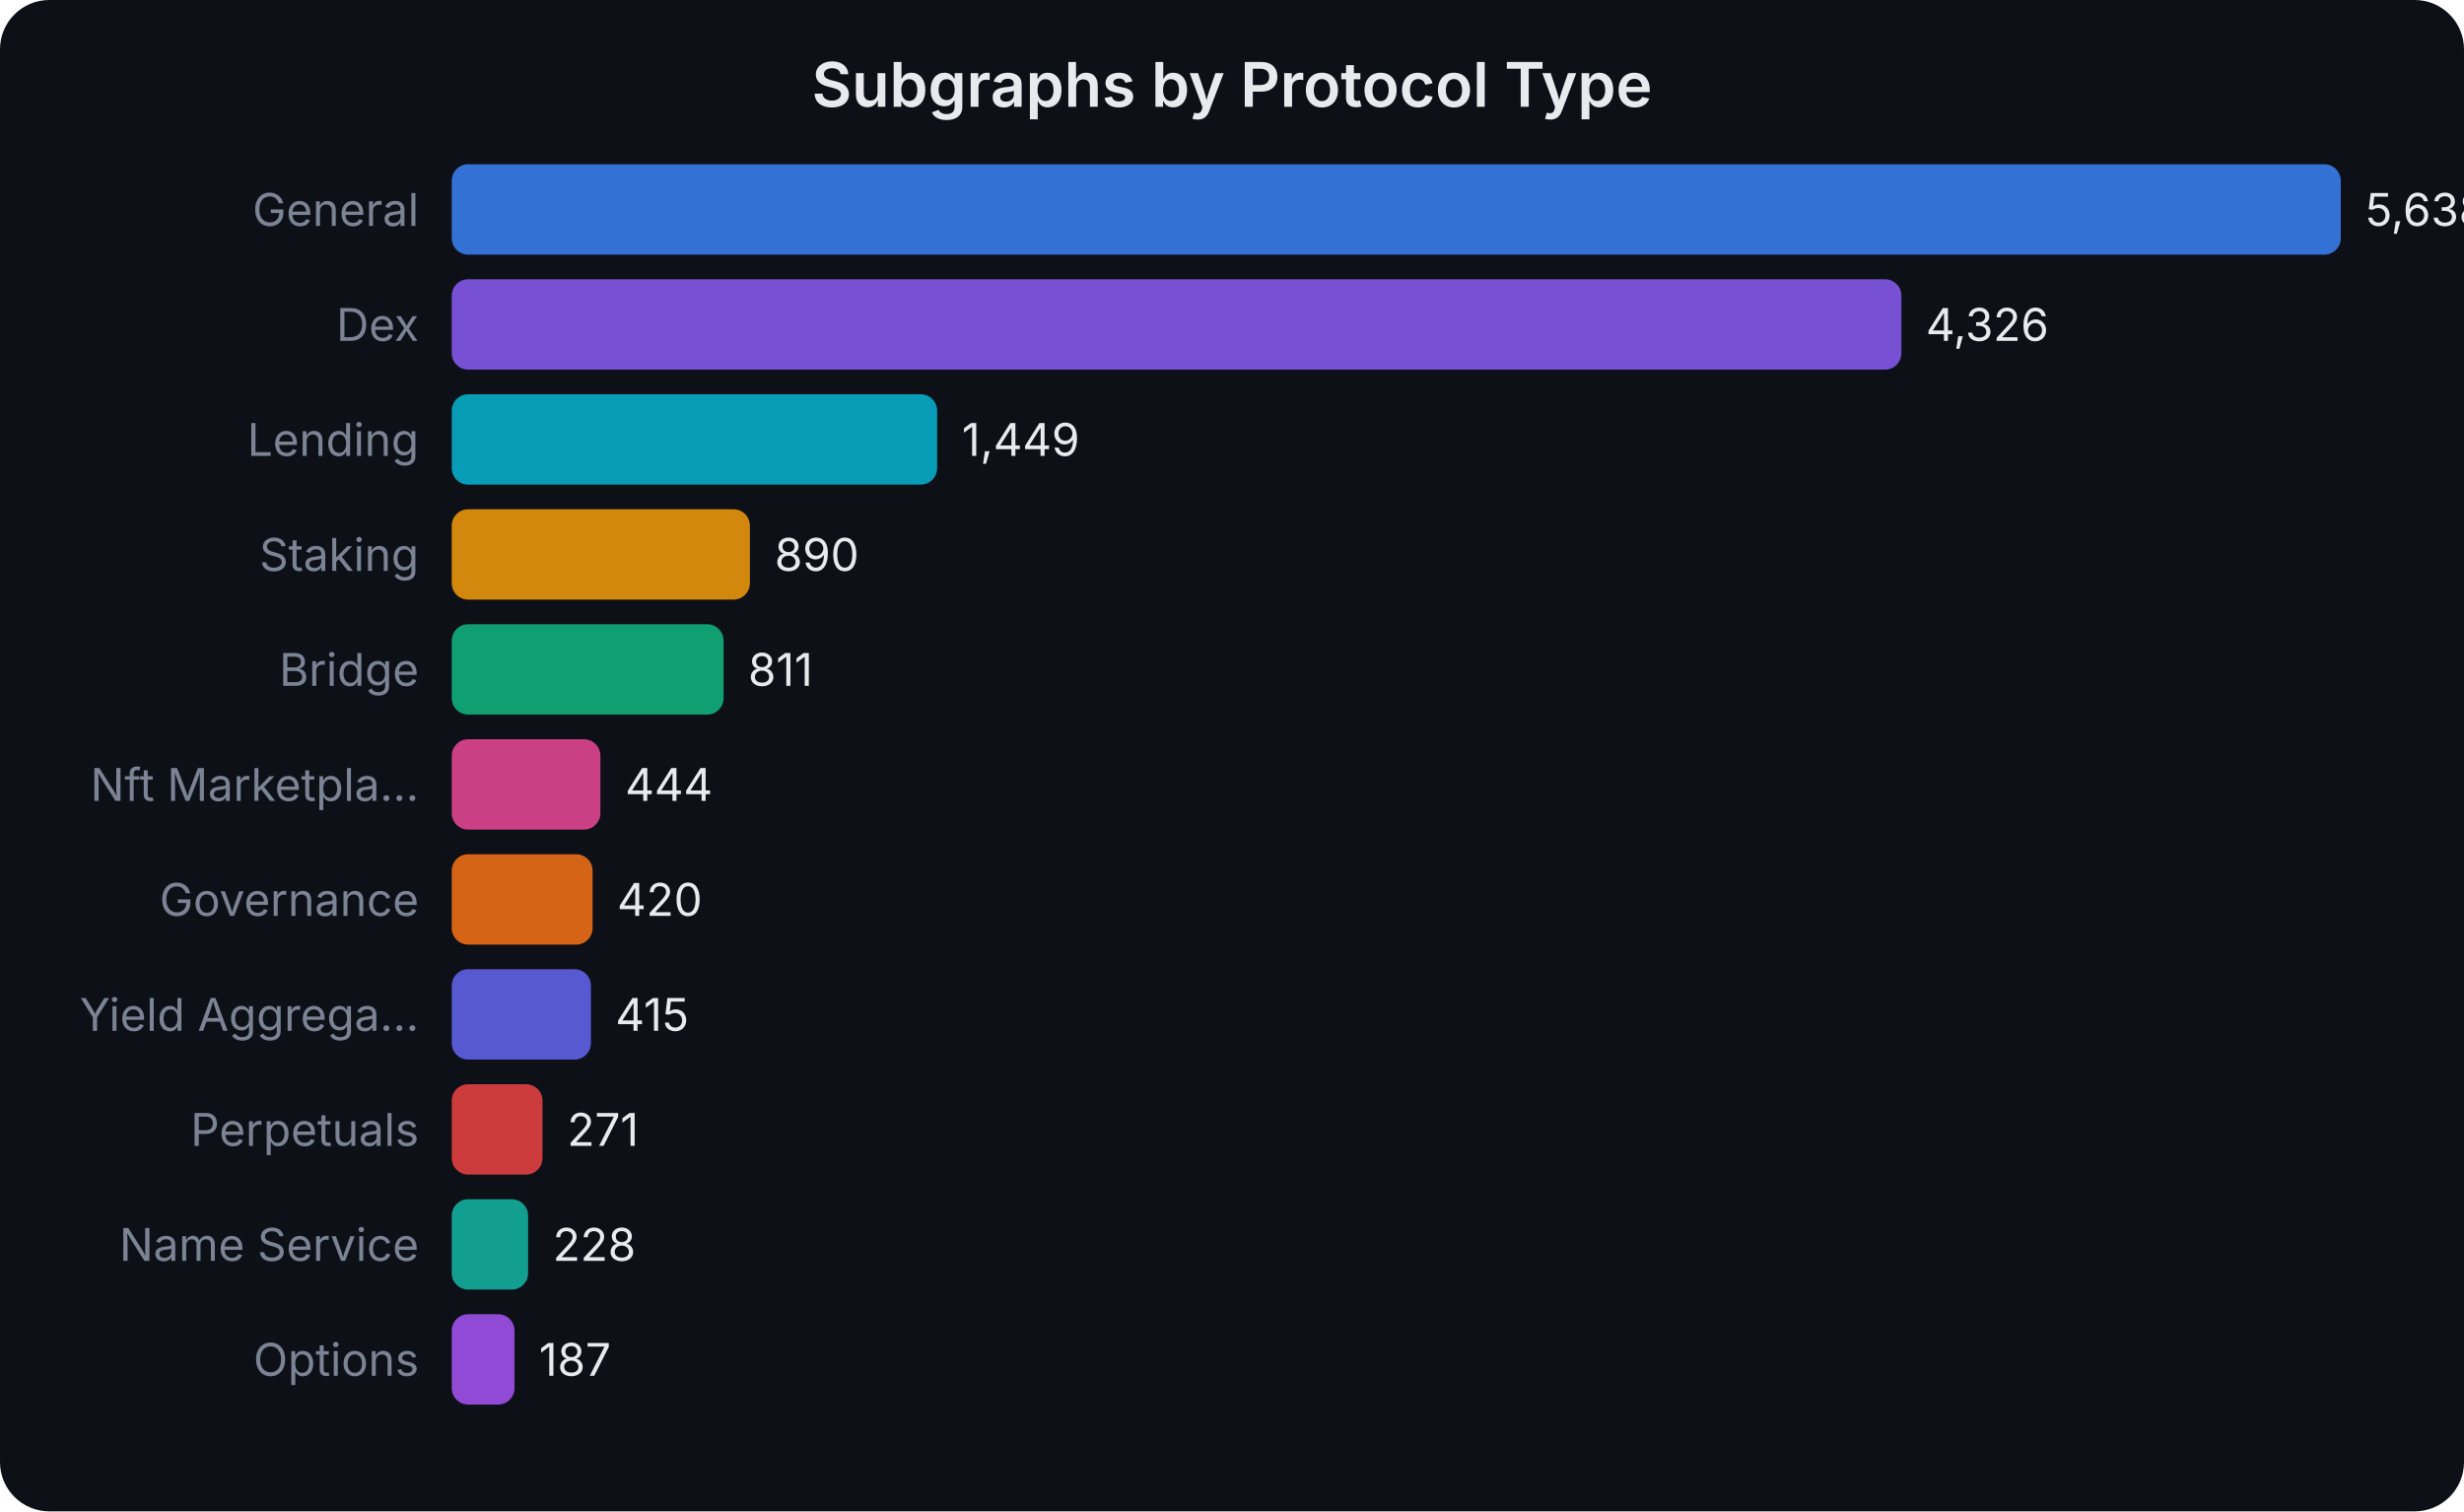
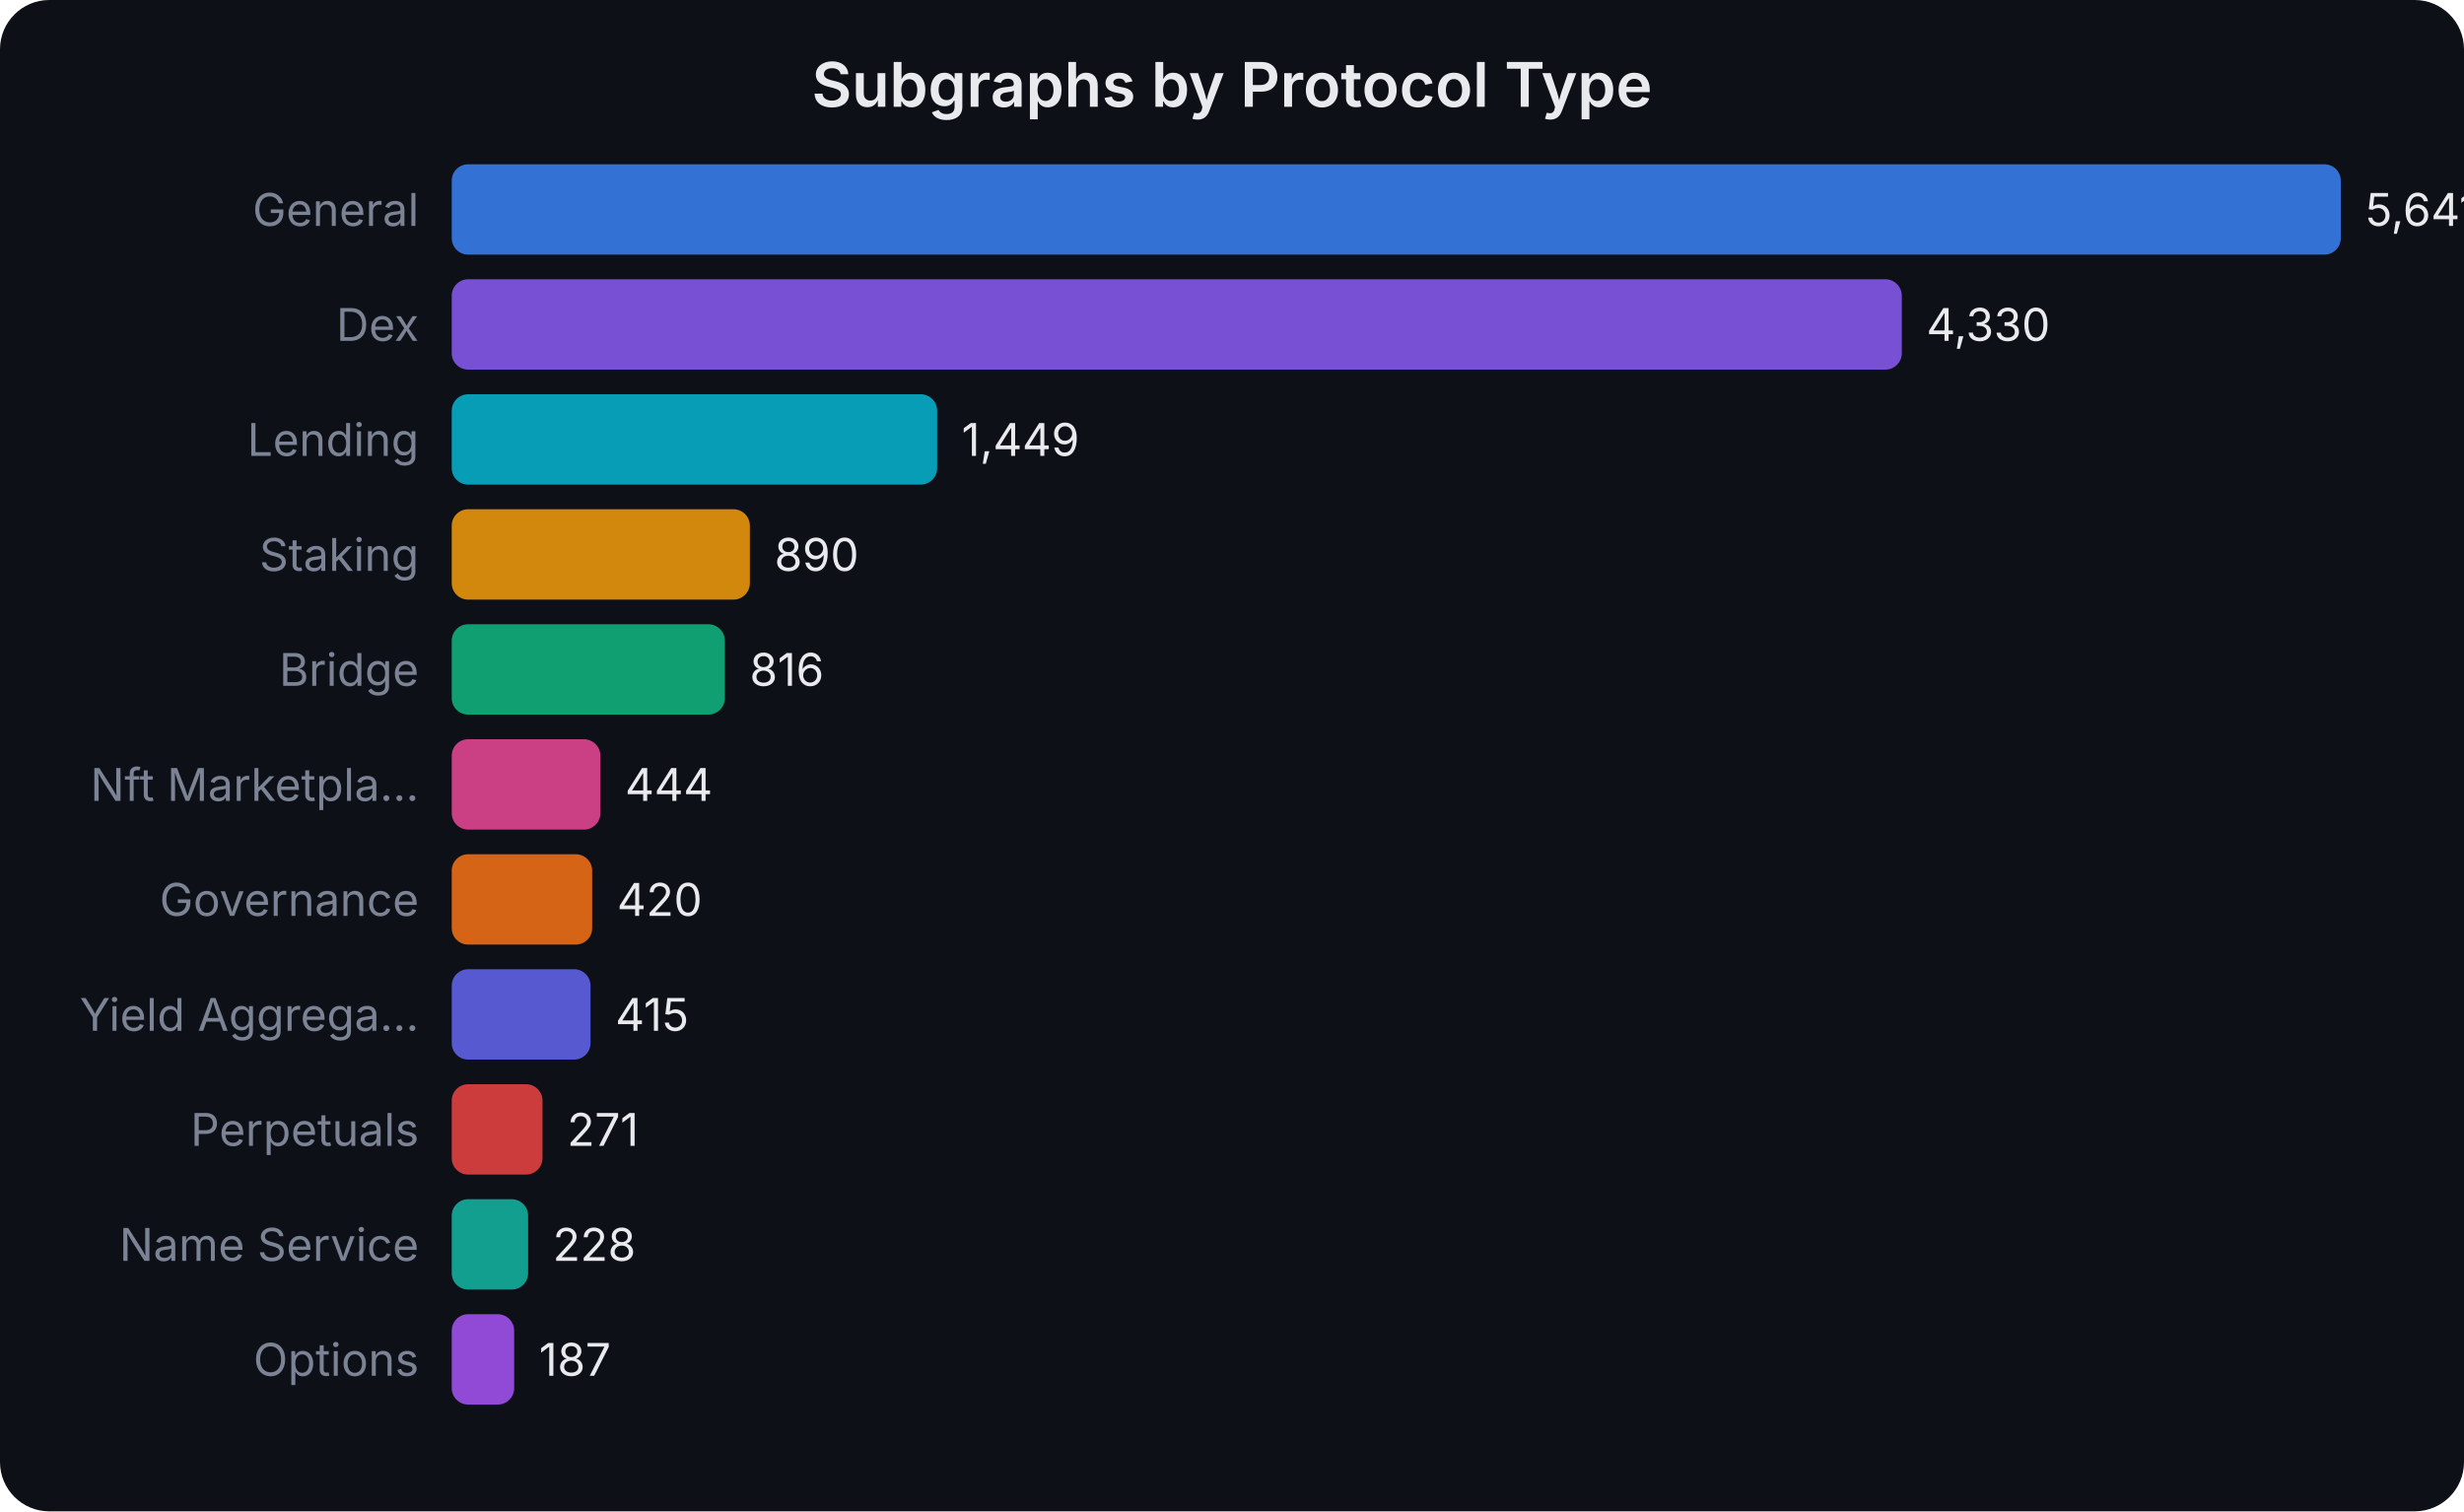
<svg xmlns="http://www.w3.org/2000/svg" width="600" height="368" viewBox="0 0 600 368" font-family="system-ui,-apple-system,sans-serif">
  <rect width="600" height="368" fill="#0d1017" rx="12" />
  <text x="300.0" y="26" text-anchor="middle" fill="#e8eaed" font-size="15" font-weight="600">Subgraphs by Protocol Type</text>
  <text x="102" y="55.0" text-anchor="end" fill="#7b8394" font-size="11">General</text>
  <rect x="110" y="40" width="460.0" height="22" rx="4" fill="#3b82f6" opacity="0.85" />
-   <text x="576.0" y="55.0" fill="#e8eaed" font-size="11">5,638</text>
+   <text x="576.0" y="55.0" fill="#e8eaed" font-size="11">5,641</text>
  <text x="102" y="83.0" text-anchor="end" fill="#7b8394" font-size="11">Dex</text>
-   <rect x="110" y="68" width="353.0" height="22" rx="4" fill="#8b5cf6" opacity="0.85" />
-   <text x="468.955" y="83.0" fill="#e8eaed" font-size="11">4,326</text>
+   <rect x="110" y="68" width="353.1" height="22" rx="4" fill="#8b5cf6" opacity="0.85" />
+   <text x="469.093" y="83.0" fill="#e8eaed" font-size="11">4,330</text>
  <text x="102" y="111.0" text-anchor="end" fill="#7b8394" font-size="11">Lending</text>
  <rect x="110" y="96" width="118.2" height="22" rx="4" fill="#06b6d4" opacity="0.85" />
-   <text x="234.223" y="111.0" fill="#e8eaed" font-size="11">1,449</text>
+   <text x="234.16" y="111.0" fill="#e8eaed" font-size="11">1,449</text>
  <text x="102" y="139.0" text-anchor="end" fill="#7b8394" font-size="11">Staking</text>
  <rect x="110" y="124" width="72.6" height="22" rx="4" fill="#f59e0b" opacity="0.85" />
-   <text x="188.614" y="139.0" fill="#e8eaed" font-size="11">890</text>
+   <text x="188.576" y="139.0" fill="#e8eaed" font-size="11">890</text>
  <text x="102" y="167.0" text-anchor="end" fill="#7b8394" font-size="11">Bridge</text>
-   <rect x="110" y="152" width="66.2" height="22" rx="4" fill="#10b981" opacity="0.85" />
-   <text x="182.169" y="167.0" fill="#e8eaed" font-size="11">811</text>
+   <rect x="110" y="152" width="66.5" height="22" rx="4" fill="#10b981" opacity="0.85" />
+   <text x="182.541" y="167.0" fill="#e8eaed" font-size="11">816</text>
  <text x="102" y="195.0" text-anchor="end" fill="#7b8394" font-size="11">Nft Marketpla...</text>
  <rect x="110" y="180" width="36.2" height="22" rx="4" fill="#ec4899" opacity="0.85" />
-   <text x="152.226" y="195.0" fill="#e8eaed" font-size="11">444</text>
+   <text x="152.206" y="195.0" fill="#e8eaed" font-size="11">444</text>
  <text x="102" y="223.0" text-anchor="end" fill="#7b8394" font-size="11">Governance</text>
-   <rect x="110" y="208" width="34.3" height="22" rx="4" fill="#f97316" opacity="0.85" />
-   <text x="150.267" y="223.0" fill="#e8eaed" font-size="11">420</text>
+   <rect x="110" y="208" width="34.2" height="22" rx="4" fill="#f97316" opacity="0.85" />
+   <text x="150.249" y="223.0" fill="#e8eaed" font-size="11">420</text>
  <text x="102" y="251.0" text-anchor="end" fill="#7b8394" font-size="11">Yield Aggrega...</text>
-   <rect x="110" y="236" width="33.9" height="22" rx="4" fill="#6366f1" opacity="0.85" />
-   <text x="149.86" y="251.0" fill="#e8eaed" font-size="11">415</text>
+   <rect x="110" y="236" width="33.8" height="22" rx="4" fill="#6366f1" opacity="0.85" />
+   <text x="149.842" y="251.0" fill="#e8eaed" font-size="11">415</text>
  <text x="102" y="279.0" text-anchor="end" fill="#7b8394" font-size="11">Perpetuals</text>
  <rect x="110" y="264" width="22.1" height="22" rx="4" fill="#ef4444" opacity="0.85" />
-   <text x="138.111" y="279.0" fill="#e8eaed" font-size="11">271</text>
+   <text x="138.099" y="279.0" fill="#e8eaed" font-size="11">271</text>
  <text x="102" y="307.0" text-anchor="end" fill="#7b8394" font-size="11">Name Service</text>
  <rect x="110" y="292" width="18.6" height="22" rx="4" fill="#14b8a6" opacity="0.85" />
-   <text x="134.602" y="307.0" fill="#e8eaed" font-size="11">228</text>
+   <text x="134.592" y="307.0" fill="#e8eaed" font-size="11">228</text>
  <text x="102" y="335.0" text-anchor="end" fill="#7b8394" font-size="11">Options</text>
-   <rect x="110" y="320" width="15.3" height="22" rx="4" fill="#a855f7" opacity="0.85" />
-   <text x="131.257" y="335.0" fill="#e8eaed" font-size="11">187</text>
+   <rect x="110" y="320" width="15.2" height="22" rx="4" fill="#a855f7" opacity="0.85" />
+   <text x="131.249" y="335.0" fill="#e8eaed" font-size="11">187</text>
</svg>
